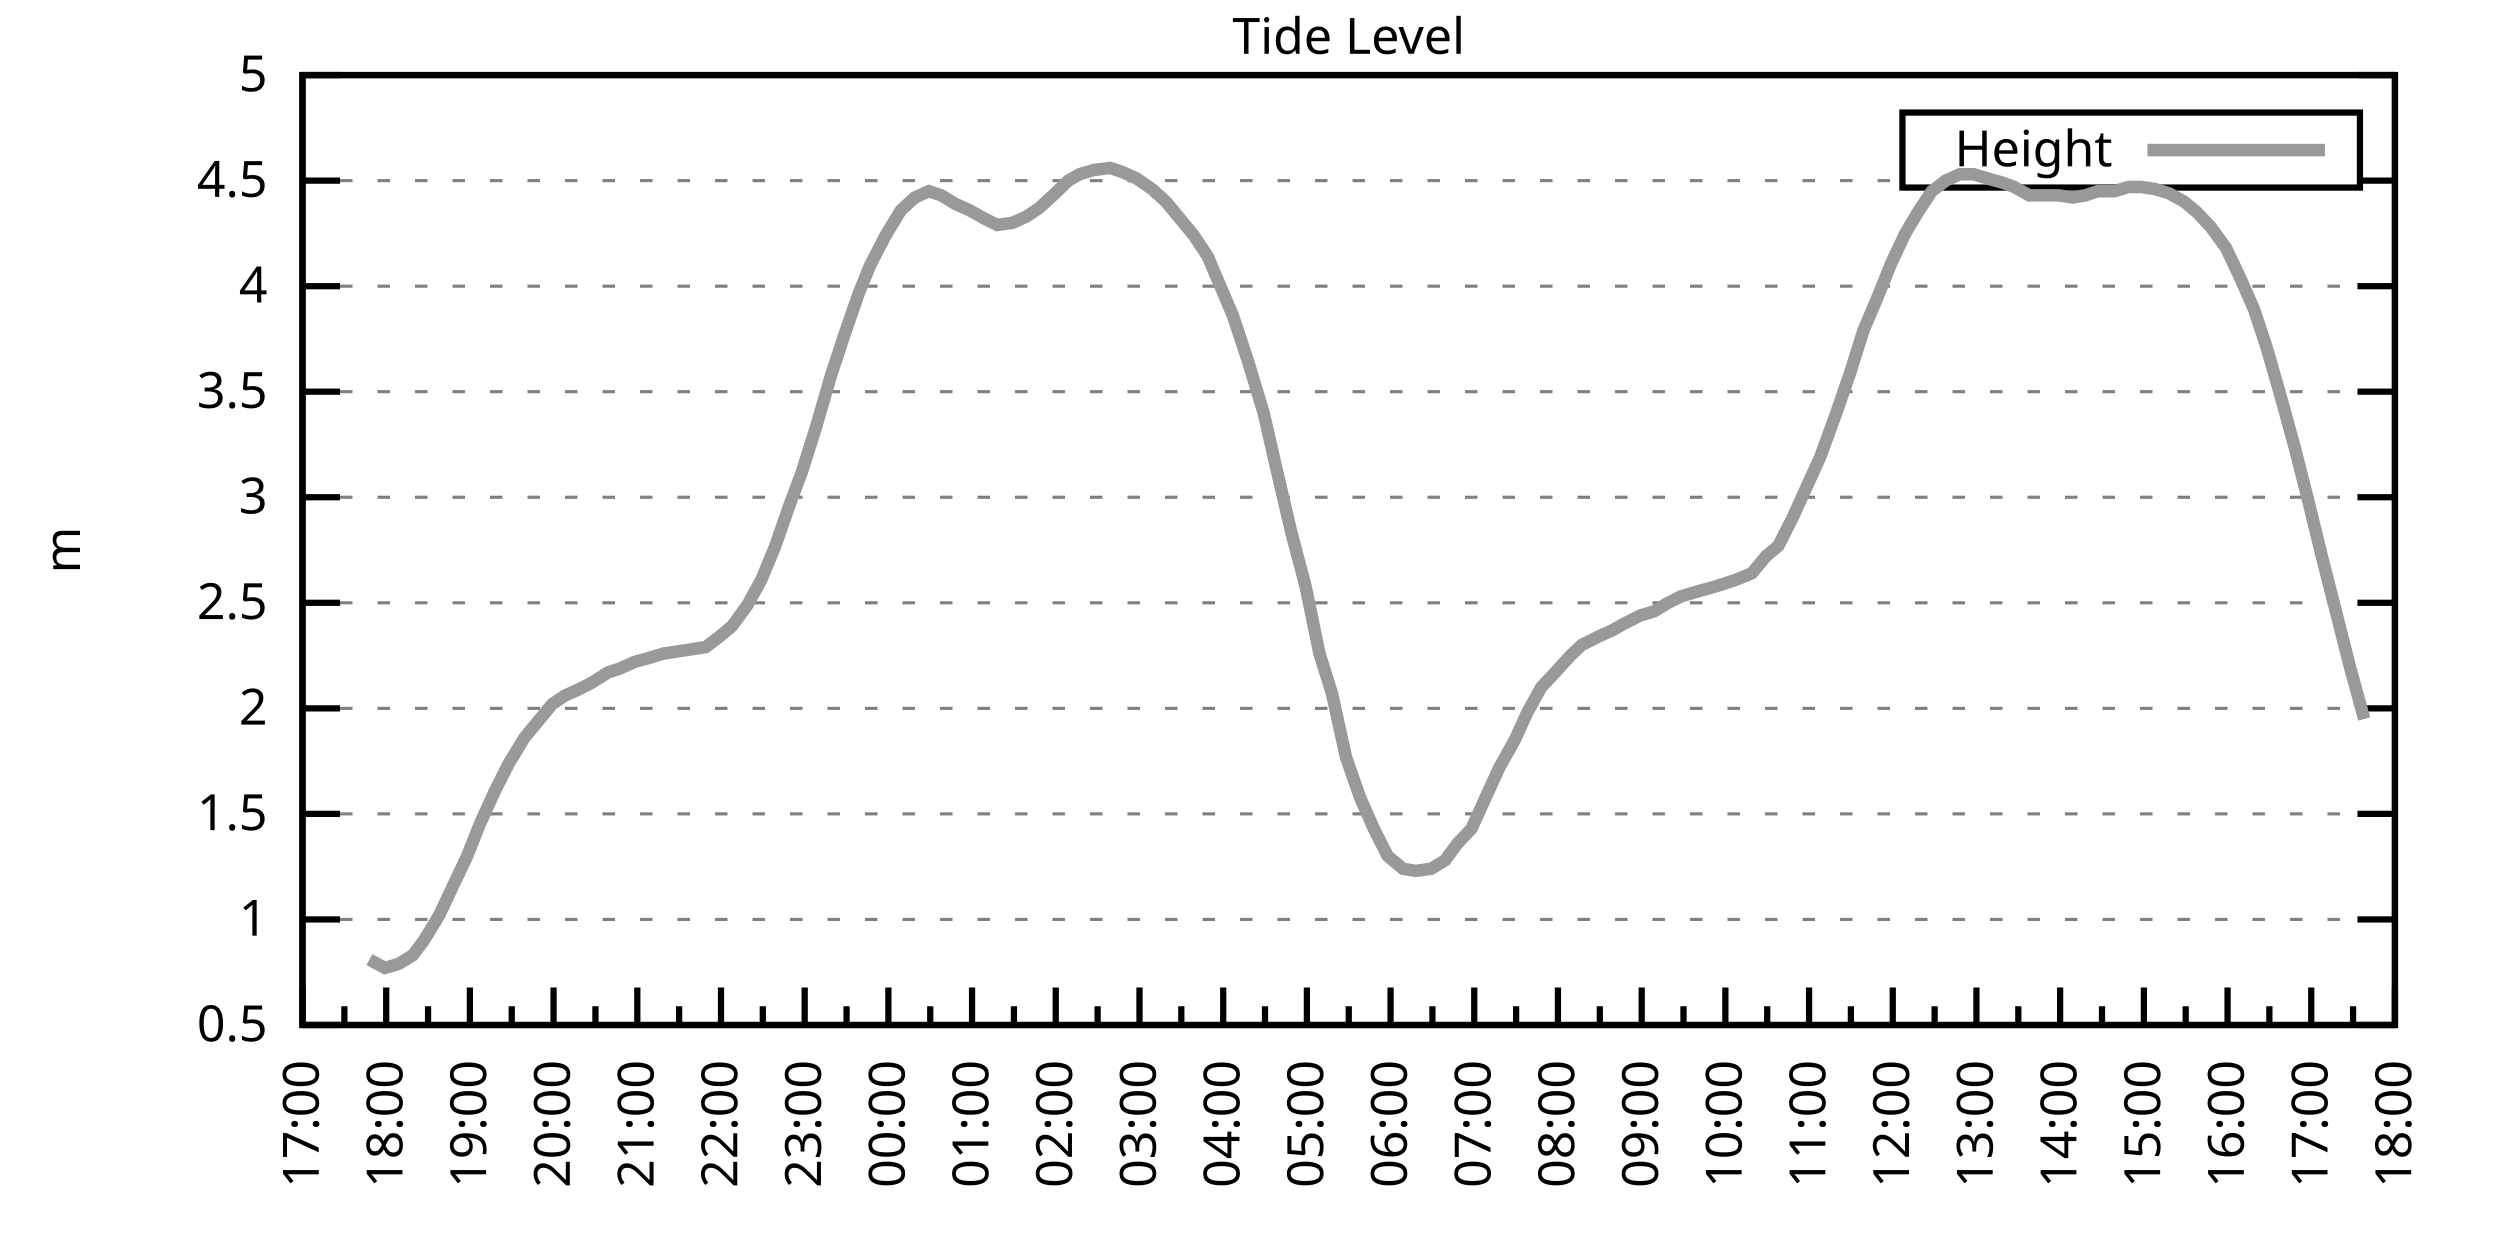
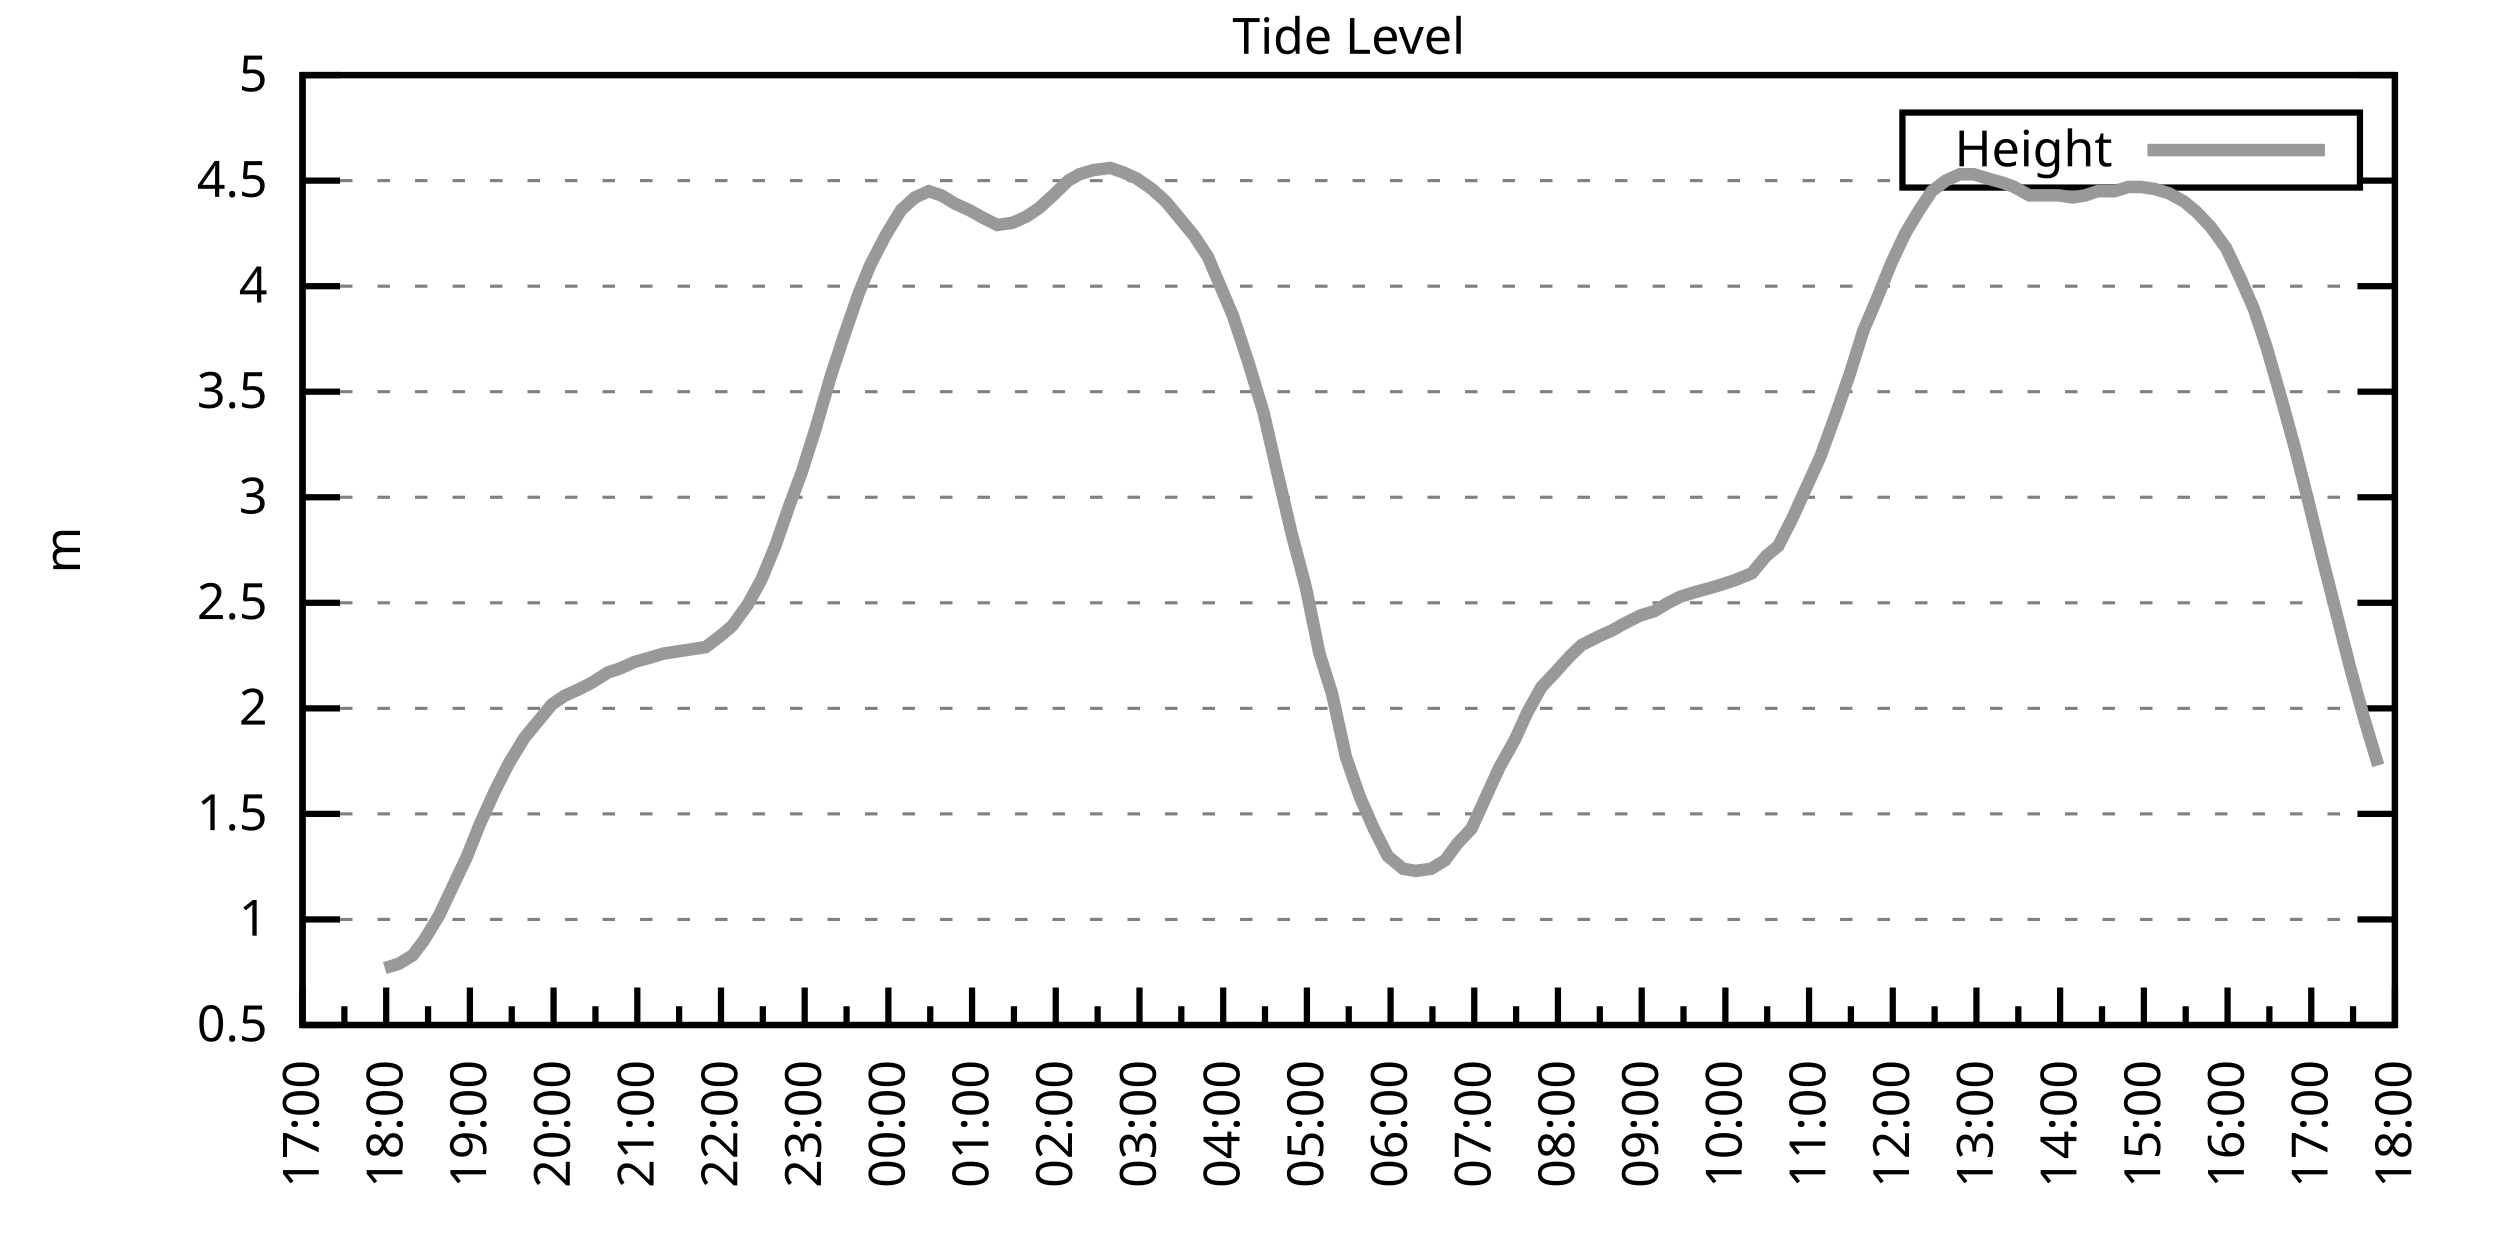
<svg xmlns="http://www.w3.org/2000/svg" xmlns:xlink="http://www.w3.org/1999/xlink" width="400" height="200" viewBox="0 0 400 200">
  <g id="gnuplot_canvas">
    <rect x="0" y="0" width="400" height="200" fill="none" />
    <defs>
      <circle id="gpDot" r="0.5" stroke-width="0.5" stroke="currentColor" />
      <path id="gpPt0" stroke-width="0.333" stroke="currentColor" d="M-1,0 h2 M0,-1 v2" />
      <path id="gpPt1" stroke-width="0.333" stroke="currentColor" d="M-1,-1 L1,1 M1,-1 L-1,1" />
      <path id="gpPt2" stroke-width="0.333" stroke="currentColor" d="M-1,0 L1,0 M0,-1 L0,1 M-1,-1 L1,1 M-1,1 L1,-1" />
      <rect id="gpPt3" stroke-width="0.333" stroke="currentColor" x="-1" y="-1" width="2" height="2" />
      <rect id="gpPt4" stroke-width="0.333" stroke="currentColor" fill="currentColor" x="-1" y="-1" width="2" height="2" />
      <circle id="gpPt5" stroke-width="0.333" stroke="currentColor" cx="0" cy="0" r="1" />
      <use xlink:href="#gpPt5" id="gpPt6" fill="currentColor" stroke="none" />
      <path id="gpPt7" stroke-width="0.333" stroke="currentColor" d="M0,-1.33 L-1.33,0.67 L1.33,0.67 z" />
      <use xlink:href="#gpPt7" id="gpPt8" fill="currentColor" stroke="none" />
      <use xlink:href="#gpPt7" id="gpPt9" stroke="currentColor" transform="rotate(180)" />
      <use xlink:href="#gpPt9" id="gpPt10" fill="currentColor" stroke="none" />
      <use xlink:href="#gpPt3" id="gpPt11" stroke="currentColor" transform="rotate(45)" />
      <use xlink:href="#gpPt11" id="gpPt12" fill="currentColor" stroke="none" />
      <path id="gpPt13" stroke-width="0.333" stroke="currentColor" d="M0,1.330 L1.265,0.411 L0.782,-1.067 L-0.782,-1.076 L-1.265,0.411 z" />
      <use xlink:href="#gpPt13" id="gpPt14" fill="currentColor" stroke="none" />
      <filter id="textbox" filterUnits="objectBoundingBox" x="0" y="0" height="1" width="1">
        <feFlood flood-color="white" flood-opacity="1" result="bgnd" />
        <feComposite in="SourceGraphic" in2="bgnd" operator="atop" />
      </filter>
      <filter id="greybox" filterUnits="objectBoundingBox" x="0" y="0" height="1" width="1">
        <feFlood flood-color="lightgrey" flood-opacity="1" result="grey" />
        <feComposite in="SourceGraphic" in2="grey" operator="atop" />
      </filter>
    </defs>
    <g fill="none" color="white" stroke="currentColor" stroke-width="1.00" stroke-linecap="butt" stroke-linejoin="miter">
</g>
    <g fill="none" color="black" stroke="currentColor" stroke-width="1.00" stroke-linecap="butt" stroke-linejoin="miter">
      <g stroke="none" shape-rendering="crispEdges">
        <polygon fill="rgb(255, 255, 255)" points="48.40,164.00 383.18,164.00 383.18,12.02 48.40,12.02 " />
      </g>
    </g>
    <g fill="none" color="black" stroke="currentColor" stroke-width="1.00" stroke-linecap="butt" stroke-linejoin="miter">
</g>
    <g fill="none" color="black" stroke="black" stroke-width="0.50" stroke-linecap="butt" stroke-linejoin="miter">
</g>
    <g fill="none" color="gray" stroke="currentColor" stroke-width="0.50" stroke-linecap="butt" stroke-linejoin="miter">
      <path stroke="gray" stroke-dasharray="2,4" class="gridline" d="M48.40,164.00 L383.19,164.00  " />
    </g>
    <g fill="none" color="gray" stroke="gray" stroke-width="1.00" stroke-linecap="butt" stroke-linejoin="miter">
</g>
    <g fill="none" color="black" stroke="currentColor" stroke-width="1.00" stroke-linecap="butt" stroke-linejoin="miter">
      <path stroke="black" d="M48.40,164.00 L54.40,164.00 M383.19,164.00 L377.19,164.00  " />
      <g transform="translate(42.80,166.60)" stroke="none" fill="black" font-family="Sans" font-size="8.00" text-anchor="end">
        <text>
          <tspan font-family="Sans"> 0.5</tspan>
        </text>
      </g>
    </g>
    <g fill="none" color="black" stroke="currentColor" stroke-width="1.00" stroke-linecap="butt" stroke-linejoin="miter">
</g>
    <g fill="none" color="black" stroke="black" stroke-width="0.50" stroke-linecap="butt" stroke-linejoin="miter">
</g>
    <g fill="none" color="gray" stroke="currentColor" stroke-width="0.50" stroke-linecap="butt" stroke-linejoin="miter">
      <path stroke="gray" stroke-dasharray="2,4" class="gridline" d="M48.40,147.11 L383.19,147.11  " />
    </g>
    <g fill="none" color="gray" stroke="gray" stroke-width="1.00" stroke-linecap="butt" stroke-linejoin="miter">
</g>
    <g fill="none" color="black" stroke="currentColor" stroke-width="1.00" stroke-linecap="butt" stroke-linejoin="miter">
      <path stroke="black" d="M48.40,147.11 L54.40,147.11 M383.19,147.11 L377.19,147.11  " />
      <g transform="translate(42.80,149.71)" stroke="none" fill="black" font-family="Sans" font-size="8.00" text-anchor="end">
        <text>
          <tspan font-family="Sans"> 1</tspan>
        </text>
      </g>
    </g>
    <g fill="none" color="black" stroke="currentColor" stroke-width="1.00" stroke-linecap="butt" stroke-linejoin="miter">
</g>
    <g fill="none" color="black" stroke="black" stroke-width="0.50" stroke-linecap="butt" stroke-linejoin="miter">
</g>
    <g fill="none" color="gray" stroke="currentColor" stroke-width="0.50" stroke-linecap="butt" stroke-linejoin="miter">
      <path stroke="gray" stroke-dasharray="2,4" class="gridline" d="M48.40,130.22 L383.19,130.22  " />
    </g>
    <g fill="none" color="gray" stroke="gray" stroke-width="1.00" stroke-linecap="butt" stroke-linejoin="miter">
</g>
    <g fill="none" color="black" stroke="currentColor" stroke-width="1.00" stroke-linecap="butt" stroke-linejoin="miter">
      <path stroke="black" d="M48.40,130.22 L54.40,130.22 M383.19,130.22 L377.19,130.22  " />
      <g transform="translate(42.80,132.82)" stroke="none" fill="black" font-family="Sans" font-size="8.00" text-anchor="end">
        <text>
          <tspan font-family="Sans"> 1.5</tspan>
        </text>
      </g>
    </g>
    <g fill="none" color="black" stroke="currentColor" stroke-width="1.00" stroke-linecap="butt" stroke-linejoin="miter">
</g>
    <g fill="none" color="black" stroke="black" stroke-width="0.50" stroke-linecap="butt" stroke-linejoin="miter">
</g>
    <g fill="none" color="gray" stroke="currentColor" stroke-width="0.50" stroke-linecap="butt" stroke-linejoin="miter">
      <path stroke="gray" stroke-dasharray="2,4" class="gridline" d="M48.40,113.34 L383.19,113.34  " />
    </g>
    <g fill="none" color="gray" stroke="gray" stroke-width="1.00" stroke-linecap="butt" stroke-linejoin="miter">
</g>
    <g fill="none" color="black" stroke="currentColor" stroke-width="1.00" stroke-linecap="butt" stroke-linejoin="miter">
      <path stroke="black" d="M48.40,113.34 L54.40,113.34 M383.19,113.34 L377.19,113.34  " />
      <g transform="translate(42.80,115.94)" stroke="none" fill="black" font-family="Sans" font-size="8.00" text-anchor="end">
        <text>
          <tspan font-family="Sans"> 2</tspan>
        </text>
      </g>
    </g>
    <g fill="none" color="black" stroke="currentColor" stroke-width="1.00" stroke-linecap="butt" stroke-linejoin="miter">
</g>
    <g fill="none" color="black" stroke="black" stroke-width="0.50" stroke-linecap="butt" stroke-linejoin="miter">
</g>
    <g fill="none" color="gray" stroke="currentColor" stroke-width="0.50" stroke-linecap="butt" stroke-linejoin="miter">
      <path stroke="gray" stroke-dasharray="2,4" class="gridline" d="M48.40,96.45 L383.19,96.45  " />
    </g>
    <g fill="none" color="gray" stroke="gray" stroke-width="1.00" stroke-linecap="butt" stroke-linejoin="miter">
</g>
    <g fill="none" color="black" stroke="currentColor" stroke-width="1.00" stroke-linecap="butt" stroke-linejoin="miter">
      <path stroke="black" d="M48.40,96.45 L54.40,96.45 M383.19,96.45 L377.19,96.45  " />
      <g transform="translate(42.80,99.05)" stroke="none" fill="black" font-family="Sans" font-size="8.00" text-anchor="end">
        <text>
          <tspan font-family="Sans"> 2.5</tspan>
        </text>
      </g>
    </g>
    <g fill="none" color="black" stroke="currentColor" stroke-width="1.00" stroke-linecap="butt" stroke-linejoin="miter">
</g>
    <g fill="none" color="black" stroke="black" stroke-width="0.50" stroke-linecap="butt" stroke-linejoin="miter">
</g>
    <g fill="none" color="gray" stroke="currentColor" stroke-width="0.50" stroke-linecap="butt" stroke-linejoin="miter">
      <path stroke="gray" stroke-dasharray="2,4" class="gridline" d="M48.40,79.56 L383.19,79.56  " />
    </g>
    <g fill="none" color="gray" stroke="gray" stroke-width="1.00" stroke-linecap="butt" stroke-linejoin="miter">
</g>
    <g fill="none" color="black" stroke="currentColor" stroke-width="1.00" stroke-linecap="butt" stroke-linejoin="miter">
      <path stroke="black" d="M48.40,79.56 L54.40,79.56 M383.19,79.56 L377.19,79.56  " />
      <g transform="translate(42.80,82.16)" stroke="none" fill="black" font-family="Sans" font-size="8.00" text-anchor="end">
        <text>
          <tspan font-family="Sans"> 3</tspan>
        </text>
      </g>
    </g>
    <g fill="none" color="black" stroke="currentColor" stroke-width="1.00" stroke-linecap="butt" stroke-linejoin="miter">
</g>
    <g fill="none" color="black" stroke="black" stroke-width="0.50" stroke-linecap="butt" stroke-linejoin="miter">
</g>
    <g fill="none" color="gray" stroke="currentColor" stroke-width="0.50" stroke-linecap="butt" stroke-linejoin="miter">
      <path stroke="gray" stroke-dasharray="2,4" class="gridline" d="M48.40,62.67 L383.19,62.67  " />
    </g>
    <g fill="none" color="gray" stroke="gray" stroke-width="1.00" stroke-linecap="butt" stroke-linejoin="miter">
</g>
    <g fill="none" color="black" stroke="currentColor" stroke-width="1.00" stroke-linecap="butt" stroke-linejoin="miter">
      <path stroke="black" d="M48.40,62.67 L54.40,62.67 M383.19,62.67 L377.19,62.67  " />
      <g transform="translate(42.80,65.27)" stroke="none" fill="black" font-family="Sans" font-size="8.00" text-anchor="end">
        <text>
          <tspan font-family="Sans"> 3.5</tspan>
        </text>
      </g>
    </g>
    <g fill="none" color="black" stroke="currentColor" stroke-width="1.00" stroke-linecap="butt" stroke-linejoin="miter">
</g>
    <g fill="none" color="black" stroke="black" stroke-width="0.50" stroke-linecap="butt" stroke-linejoin="miter">
</g>
    <g fill="none" color="gray" stroke="currentColor" stroke-width="0.50" stroke-linecap="butt" stroke-linejoin="miter">
      <path stroke="gray" stroke-dasharray="2,4" class="gridline" d="M48.40,45.79 L383.19,45.79  " />
    </g>
    <g fill="none" color="gray" stroke="gray" stroke-width="1.00" stroke-linecap="butt" stroke-linejoin="miter">
</g>
    <g fill="none" color="black" stroke="currentColor" stroke-width="1.00" stroke-linecap="butt" stroke-linejoin="miter">
      <path stroke="black" d="M48.40,45.79 L54.40,45.79 M383.19,45.79 L377.19,45.79  " />
      <g transform="translate(42.80,48.39)" stroke="none" fill="black" font-family="Sans" font-size="8.00" text-anchor="end">
        <text>
          <tspan font-family="Sans"> 4</tspan>
        </text>
      </g>
    </g>
    <g fill="none" color="black" stroke="currentColor" stroke-width="1.00" stroke-linecap="butt" stroke-linejoin="miter">
</g>
    <g fill="none" color="black" stroke="black" stroke-width="0.50" stroke-linecap="butt" stroke-linejoin="miter">
</g>
    <g fill="none" color="gray" stroke="currentColor" stroke-width="0.50" stroke-linecap="butt" stroke-linejoin="miter">
      <path stroke="gray" stroke-dasharray="2,4" class="gridline" d="M48.40,28.90 L304.39,28.90 M377.59,28.90 L383.19,28.90  " />
    </g>
    <g fill="none" color="gray" stroke="gray" stroke-width="1.00" stroke-linecap="butt" stroke-linejoin="miter">
</g>
    <g fill="none" color="black" stroke="currentColor" stroke-width="1.00" stroke-linecap="butt" stroke-linejoin="miter">
      <path stroke="black" d="M48.40,28.90 L54.40,28.90 M383.19,28.90 L377.19,28.90  " />
      <g transform="translate(42.80,31.50)" stroke="none" fill="black" font-family="Sans" font-size="8.00" text-anchor="end">
        <text>
          <tspan font-family="Sans"> 4.5</tspan>
        </text>
      </g>
    </g>
    <g fill="none" color="black" stroke="currentColor" stroke-width="1.00" stroke-linecap="butt" stroke-linejoin="miter">
</g>
    <g fill="none" color="black" stroke="black" stroke-width="0.50" stroke-linecap="butt" stroke-linejoin="miter">
</g>
    <g fill="none" color="gray" stroke="currentColor" stroke-width="0.50" stroke-linecap="butt" stroke-linejoin="miter">
      <path stroke="gray" stroke-dasharray="2,4" class="gridline" d="M48.40,12.01 L383.19,12.01  " />
    </g>
    <g fill="none" color="gray" stroke="gray" stroke-width="1.00" stroke-linecap="butt" stroke-linejoin="miter">
</g>
    <g fill="none" color="black" stroke="currentColor" stroke-width="1.00" stroke-linecap="butt" stroke-linejoin="miter">
      <path stroke="black" d="M48.40,12.01 L54.40,12.01 M383.19,12.01 L377.19,12.01  " />
      <g transform="translate(42.80,14.61)" stroke="none" fill="black" font-family="Sans" font-size="8.00" text-anchor="end">
        <text>
          <tspan font-family="Sans"> 5</tspan>
        </text>
      </g>
    </g>
    <g fill="none" color="black" stroke="currentColor" stroke-width="1.00" stroke-linecap="butt" stroke-linejoin="miter">
      <path stroke="black" d="M48.40,164.00 L48.40,158.00  " />
      <g transform="translate(51.00,169.60) rotate(270)" stroke="none" fill="black" font-family="Sans" font-size="8.00" text-anchor="end">
        <text>
          <tspan font-family="Sans">17:00</tspan>
        </text>
      </g>
    </g>
    <g fill="none" color="black" stroke="currentColor" stroke-width="1.00" stroke-linecap="butt" stroke-linejoin="miter">
      <path stroke="black" d="M55.10,164.00 L55.10,161.00 M61.79,164.00 L61.79,158.00  " />
      <g transform="translate(64.39,169.60) rotate(270)" stroke="none" fill="black" font-family="Sans" font-size="8.00" text-anchor="end">
        <text>
          <tspan font-family="Sans">18:00</tspan>
        </text>
      </g>
    </g>
    <g fill="none" color="black" stroke="currentColor" stroke-width="1.00" stroke-linecap="butt" stroke-linejoin="miter">
      <path stroke="black" d="M68.49,164.00 L68.49,161.00 M75.18,164.00 L75.18,158.00  " />
      <g transform="translate(77.78,169.60) rotate(270)" stroke="none" fill="black" font-family="Sans" font-size="8.00" text-anchor="end">
        <text>
          <tspan font-family="Sans">19:00</tspan>
        </text>
      </g>
    </g>
    <g fill="none" color="black" stroke="currentColor" stroke-width="1.00" stroke-linecap="butt" stroke-linejoin="miter">
      <path stroke="black" d="M81.88,164.00 L81.88,161.00 M88.57,164.00 L88.57,158.00  " />
      <g transform="translate(91.17,169.60) rotate(270)" stroke="none" fill="black" font-family="Sans" font-size="8.00" text-anchor="end">
        <text>
          <tspan font-family="Sans">20:00</tspan>
        </text>
      </g>
    </g>
    <g fill="none" color="black" stroke="currentColor" stroke-width="1.00" stroke-linecap="butt" stroke-linejoin="miter">
      <path stroke="black" d="M95.27,164.00 L95.27,161.00 M101.97,164.00 L101.97,158.00  " />
      <g transform="translate(104.57,169.60) rotate(270)" stroke="none" fill="black" font-family="Sans" font-size="8.00" text-anchor="end">
        <text>
          <tspan font-family="Sans">21:00</tspan>
        </text>
      </g>
    </g>
    <g fill="none" color="black" stroke="currentColor" stroke-width="1.00" stroke-linecap="butt" stroke-linejoin="miter">
      <path stroke="black" d="M108.66,164.00 L108.66,161.00 M115.36,164.00 L115.36,158.00  " />
      <g transform="translate(117.96,169.60) rotate(270)" stroke="none" fill="black" font-family="Sans" font-size="8.00" text-anchor="end">
        <text>
          <tspan font-family="Sans">22:00</tspan>
        </text>
      </g>
    </g>
    <g fill="none" color="black" stroke="currentColor" stroke-width="1.00" stroke-linecap="butt" stroke-linejoin="miter">
      <path stroke="black" d="M122.05,164.00 L122.05,161.00 M128.75,164.00 L128.75,158.00  " />
      <g transform="translate(131.35,169.60) rotate(270)" stroke="none" fill="black" font-family="Sans" font-size="8.00" text-anchor="end">
        <text>
          <tspan font-family="Sans">23:00</tspan>
        </text>
      </g>
    </g>
    <g fill="none" color="black" stroke="currentColor" stroke-width="1.00" stroke-linecap="butt" stroke-linejoin="miter">
      <path stroke="black" d="M135.45,164.00 L135.45,161.00 M142.14,164.00 L142.14,158.00  " />
      <g transform="translate(144.74,169.60) rotate(270)" stroke="none" fill="black" font-family="Sans" font-size="8.00" text-anchor="end">
        <text>
          <tspan font-family="Sans">00:00</tspan>
        </text>
      </g>
    </g>
    <g fill="none" color="black" stroke="currentColor" stroke-width="1.00" stroke-linecap="butt" stroke-linejoin="miter">
      <path stroke="black" d="M148.84,164.00 L148.84,161.00 M155.53,164.00 L155.53,158.00  " />
      <g transform="translate(158.13,169.60) rotate(270)" stroke="none" fill="black" font-family="Sans" font-size="8.00" text-anchor="end">
        <text>
          <tspan font-family="Sans">01:00</tspan>
        </text>
      </g>
    </g>
    <g fill="none" color="black" stroke="currentColor" stroke-width="1.00" stroke-linecap="butt" stroke-linejoin="miter">
      <path stroke="black" d="M162.23,164.00 L162.23,161.00 M168.92,164.00 L168.92,158.00  " />
      <g transform="translate(171.52,169.60) rotate(270)" stroke="none" fill="black" font-family="Sans" font-size="8.00" text-anchor="end">
        <text>
          <tspan font-family="Sans">02:00</tspan>
        </text>
      </g>
    </g>
    <g fill="none" color="black" stroke="currentColor" stroke-width="1.00" stroke-linecap="butt" stroke-linejoin="miter">
      <path stroke="black" d="M175.62,164.00 L175.62,161.00 M182.32,164.00 L182.32,158.00  " />
      <g transform="translate(184.92,169.60) rotate(270)" stroke="none" fill="black" font-family="Sans" font-size="8.00" text-anchor="end">
        <text>
          <tspan font-family="Sans">03:00</tspan>
        </text>
      </g>
    </g>
    <g fill="none" color="black" stroke="currentColor" stroke-width="1.00" stroke-linecap="butt" stroke-linejoin="miter">
      <path stroke="black" d="M189.01,164.00 L189.01,161.00 M195.71,164.00 L195.71,158.00  " />
      <g transform="translate(198.31,169.60) rotate(270)" stroke="none" fill="black" font-family="Sans" font-size="8.00" text-anchor="end">
        <text>
          <tspan font-family="Sans">04:00</tspan>
        </text>
      </g>
    </g>
    <g fill="none" color="black" stroke="currentColor" stroke-width="1.00" stroke-linecap="butt" stroke-linejoin="miter">
      <path stroke="black" d="M202.40,164.00 L202.40,161.00 M209.10,164.00 L209.10,158.00  " />
      <g transform="translate(211.70,169.60) rotate(270)" stroke="none" fill="black" font-family="Sans" font-size="8.00" text-anchor="end">
        <text>
          <tspan font-family="Sans">05:00</tspan>
        </text>
      </g>
    </g>
    <g fill="none" color="black" stroke="currentColor" stroke-width="1.00" stroke-linecap="butt" stroke-linejoin="miter">
      <path stroke="black" d="M215.80,164.00 L215.80,161.00 M222.49,164.00 L222.49,158.00  " />
      <g transform="translate(225.09,169.60) rotate(270)" stroke="none" fill="black" font-family="Sans" font-size="8.00" text-anchor="end">
        <text>
          <tspan font-family="Sans">06:00</tspan>
        </text>
      </g>
    </g>
    <g fill="none" color="black" stroke="currentColor" stroke-width="1.00" stroke-linecap="butt" stroke-linejoin="miter">
      <path stroke="black" d="M229.19,164.00 L229.19,161.00 M235.88,164.00 L235.88,158.00  " />
      <g transform="translate(238.48,169.60) rotate(270)" stroke="none" fill="black" font-family="Sans" font-size="8.00" text-anchor="end">
        <text>
          <tspan font-family="Sans">07:00</tspan>
        </text>
      </g>
    </g>
    <g fill="none" color="black" stroke="currentColor" stroke-width="1.00" stroke-linecap="butt" stroke-linejoin="miter">
      <path stroke="black" d="M242.58,164.00 L242.58,161.00 M249.27,164.00 L249.27,158.00  " />
      <g transform="translate(251.87,169.60) rotate(270)" stroke="none" fill="black" font-family="Sans" font-size="8.00" text-anchor="end">
        <text>
          <tspan font-family="Sans">08:00</tspan>
        </text>
      </g>
    </g>
    <g fill="none" color="black" stroke="currentColor" stroke-width="1.00" stroke-linecap="butt" stroke-linejoin="miter">
      <path stroke="black" d="M255.97,164.00 L255.97,161.00 M262.67,164.00 L262.67,158.00  " />
      <g transform="translate(265.27,169.60) rotate(270)" stroke="none" fill="black" font-family="Sans" font-size="8.00" text-anchor="end">
        <text>
          <tspan font-family="Sans">09:00</tspan>
        </text>
      </g>
    </g>
    <g fill="none" color="black" stroke="currentColor" stroke-width="1.00" stroke-linecap="butt" stroke-linejoin="miter">
      <path stroke="black" d="M269.36,164.00 L269.36,161.00 M276.06,164.00 L276.06,158.00  " />
      <g transform="translate(278.66,169.60) rotate(270)" stroke="none" fill="black" font-family="Sans" font-size="8.00" text-anchor="end">
        <text>
          <tspan font-family="Sans">10:00</tspan>
        </text>
      </g>
    </g>
    <g fill="none" color="black" stroke="currentColor" stroke-width="1.00" stroke-linecap="butt" stroke-linejoin="miter">
      <path stroke="black" d="M282.75,164.00 L282.75,161.00 M289.45,164.00 L289.45,158.00  " />
      <g transform="translate(292.05,169.60) rotate(270)" stroke="none" fill="black" font-family="Sans" font-size="8.00" text-anchor="end">
        <text>
          <tspan font-family="Sans">11:00</tspan>
        </text>
      </g>
    </g>
    <g fill="none" color="black" stroke="currentColor" stroke-width="1.00" stroke-linecap="butt" stroke-linejoin="miter">
      <path stroke="black" d="M296.14,164.00 L296.14,161.00 M302.84,164.00 L302.84,158.00  " />
      <g transform="translate(305.44,169.60) rotate(270)" stroke="none" fill="black" font-family="Sans" font-size="8.00" text-anchor="end">
        <text>
          <tspan font-family="Sans">12:00</tspan>
        </text>
      </g>
    </g>
    <g fill="none" color="black" stroke="currentColor" stroke-width="1.00" stroke-linecap="butt" stroke-linejoin="miter">
      <path stroke="black" d="M309.54,164.00 L309.54,161.00 M316.23,164.00 L316.23,158.00  " />
      <g transform="translate(318.83,169.60) rotate(270)" stroke="none" fill="black" font-family="Sans" font-size="8.00" text-anchor="end">
        <text>
          <tspan font-family="Sans">13:00</tspan>
        </text>
      </g>
    </g>
    <g fill="none" color="black" stroke="currentColor" stroke-width="1.00" stroke-linecap="butt" stroke-linejoin="miter">
      <path stroke="black" d="M322.93,164.00 L322.93,161.00 M329.62,164.00 L329.62,158.00  " />
      <g transform="translate(332.22,169.60) rotate(270)" stroke="none" fill="black" font-family="Sans" font-size="8.00" text-anchor="end">
        <text>
          <tspan font-family="Sans">14:00</tspan>
        </text>
      </g>
    </g>
    <g fill="none" color="black" stroke="currentColor" stroke-width="1.00" stroke-linecap="butt" stroke-linejoin="miter">
      <path stroke="black" d="M336.32,164.00 L336.32,161.00 M343.02,164.00 L343.02,158.00  " />
      <g transform="translate(345.62,169.60) rotate(270)" stroke="none" fill="black" font-family="Sans" font-size="8.00" text-anchor="end">
        <text>
          <tspan font-family="Sans">15:00</tspan>
        </text>
      </g>
    </g>
    <g fill="none" color="black" stroke="currentColor" stroke-width="1.00" stroke-linecap="butt" stroke-linejoin="miter">
      <path stroke="black" d="M349.71,164.00 L349.71,161.00 M356.41,164.00 L356.41,158.00  " />
      <g transform="translate(359.01,169.60) rotate(270)" stroke="none" fill="black" font-family="Sans" font-size="8.00" text-anchor="end">
        <text>
          <tspan font-family="Sans">16:00</tspan>
        </text>
      </g>
    </g>
    <g fill="none" color="black" stroke="currentColor" stroke-width="1.00" stroke-linecap="butt" stroke-linejoin="miter">
      <path stroke="black" d="M363.10,164.00 L363.10,161.00 M369.80,164.00 L369.80,158.00  " />
      <g transform="translate(372.40,169.60) rotate(270)" stroke="none" fill="black" font-family="Sans" font-size="8.00" text-anchor="end">
        <text>
          <tspan font-family="Sans">17:00</tspan>
        </text>
      </g>
    </g>
    <g fill="none" color="black" stroke="currentColor" stroke-width="1.00" stroke-linecap="butt" stroke-linejoin="miter">
      <path stroke="black" d="M376.49,164.00 L376.49,161.00 M383.19,164.00 L383.19,158.00  " />
      <g transform="translate(385.79,169.60) rotate(270)" stroke="none" fill="black" font-family="Sans" font-size="8.00" text-anchor="end">
        <text>
          <tspan font-family="Sans">18:00</tspan>
        </text>
      </g>
    </g>
    <g fill="none" color="black" stroke="currentColor" stroke-width="1.00" stroke-linecap="butt" stroke-linejoin="miter">
</g>
    <g fill="none" color="black" stroke="currentColor" stroke-width="1.00" stroke-linecap="butt" stroke-linejoin="miter">
      <path stroke="black" d="M48.40,12.01 L48.40,164.00 L383.19,164.00 L383.19,12.01 L48.40,12.01 Z  " />
    </g>
    <g fill="none" color="black" stroke="currentColor" stroke-width="1.00" stroke-linecap="butt" stroke-linejoin="miter">
      <g transform="translate(12.80,88.01) rotate(270)" stroke="none" fill="black" font-family="Sans" font-size="8.00" text-anchor="middle">
        <text>
          <tspan font-family="Sans">m</tspan>
        </text>
      </g>
    </g>
    <g fill="none" color="black" stroke="currentColor" stroke-width="1.00" stroke-linecap="butt" stroke-linejoin="miter">
</g>
    <g fill="none" color="black" stroke="currentColor" stroke-width="1.00" stroke-linecap="butt" stroke-linejoin="miter">
      <path stroke="black" d="M304.39,30.01 L304.39,18.01 L377.59,18.01 L377.59,30.01 L304.39,30.01 Z  " />
    </g>
    <g id="Tide_level_plot_1">
      <g fill="none" color="white" stroke="black" stroke-width="2.00" stroke-linecap="butt" stroke-linejoin="miter">
</g>
      <g fill="none" color="black" stroke="currentColor" stroke-width="2.00" stroke-linecap="butt" stroke-linejoin="miter">
        <g transform="translate(337.99,26.61)" stroke="none" fill="black" font-family="Sans" font-size="8.00" text-anchor="end">
          <text>
            <tspan font-family="Sans">Height</tspan>
          </text>
        </g>
      </g>
      <g fill="none" color="black" stroke="currentColor" stroke-width="2.00" stroke-linecap="butt" stroke-linejoin="miter">
-         <path stroke="rgb(153, 153, 153)" d="M343.59,24.01 L371.99,24.01 M59.11,153.53 L61.57,154.88 L63.80,154.21 L66.03,152.85 L67.82,150.49 L70.27,146.44   L72.50,141.71 L74.74,136.98 L76.75,131.91 L79.20,126.51 L81.43,122.12 L83.89,118.07 L86.12,115.36 L88.35,112.66   L90.36,111.31 L92.59,110.30 L94.60,109.28 L97.28,107.59 L99.29,106.92 L101.52,105.91 L103.98,105.23 L106.21,104.56   L108.44,104.22 L110.67,103.88 L112.90,103.54 L115.13,101.85 L117.14,100.16 L119.60,96.79 L121.83,92.73 L124.06,87.33   L126.29,80.91 L128.30,75.51 L130.54,68.42 L132.99,59.97 L135.22,53.22 L137.45,46.80 L139.24,42.41 L141.69,37.68   L144.15,33.63 L146.38,31.60 L148.61,30.59 L150.62,31.26 L152.85,32.61 L155.09,33.63 L157.54,34.98 L159.55,35.99   L162.01,35.65 L164.24,34.64 L166.25,33.29 L168.48,31.26 L170.93,28.90 L172.72,27.88 L174.95,27.21 L177.63,26.87   L179.64,27.55 L181.87,28.56 L184.32,30.25 L186.56,32.28 L188.79,34.98 L191.02,37.68 L193.25,41.06 L195.26,45.79   L197.27,50.51 L199.73,57.94 L202.18,66.05 L204.19,74.83 L206.64,85.30 L208.88,93.75 L211.11,104.56 L213.12,110.97   L215.35,121.11 L217.58,127.52 L219.81,132.59 L222.04,136.98 L224.50,139.01 L226.51,139.34 L228.96,139.01 L231.20,137.66   L233.20,134.95 L235.44,132.59 L237.89,127.18 L239.90,122.79 L242.36,118.40 L244.36,114.01 L246.60,109.96 L248.83,107.59   L251.28,104.89 L253.07,103.20 L255.75,101.85 L257.98,100.84 L259.76,99.83 L262.44,98.48 L264.67,97.80 L266.91,96.45   L268.92,95.44 L271.15,94.76 L273.60,94.08 L275.83,93.41 L277.84,92.73 L280.30,91.72 L282.53,89.02 L284.54,87.33   L286.77,82.94 L289.23,77.53 L291.23,73.14 L293.69,66.39 L295.92,59.97 L298.15,52.88 L300.16,48.15 L302.62,42.07   L304.85,37.34 L306.86,33.96 L309.09,30.59 L311.32,28.90 L313.55,27.88 L315.79,27.88 L318.02,28.56 L320.47,29.24   L322.26,29.91 L324.71,31.26 L326.95,31.26 L329.40,31.26 L331.63,31.60 L333.64,31.26 L335.65,30.59 L338.33,30.59   L340.56,29.91 L342.57,29.91 L344.80,30.25 L347.03,30.92 L349.49,32.28 L351.50,33.96 L353.73,36.33 L356.18,39.71   L358.42,44.43 L360.65,49.50 L362.66,55.58 L364.89,63.35 L367.12,71.45 L369.35,80.24 L371.58,89.36 L373.82,98.14   L376.05,106.92 L378.28,115.03  " />
+         <path stroke="rgb(153, 153, 153)" d="M343.59,24.01 L371.99,24.01 M61.57,154.88 L63.80,154.21 L66.03,152.85 L67.82,150.49 L70.27,146.44 L72.50,141.71   L74.74,136.98 L76.75,131.91 L79.20,126.51 L81.43,122.12 L83.89,118.07 L86.12,115.36 L88.35,112.66 L90.36,111.31   L92.59,110.30 L94.60,109.28 L97.28,107.59 L99.29,106.92 L101.52,105.91 L103.98,105.23 L106.21,104.56 L108.44,104.22   L110.67,103.88 L112.90,103.54 L115.13,101.85 L117.14,100.16 L119.60,96.79 L121.83,92.73 L124.06,87.33 L126.29,80.91   L128.30,75.51 L130.54,68.42 L132.99,59.97 L135.22,53.22 L137.45,46.80 L139.24,42.41 L141.69,37.68 L144.15,33.63   L146.38,31.60 L148.61,30.59 L150.62,31.26 L152.85,32.61 L155.09,33.63 L157.54,34.98 L159.55,35.99 L162.01,35.65   L164.24,34.64 L166.25,33.29 L168.48,31.26 L170.93,28.90 L172.72,27.88 L174.95,27.21 L177.63,26.87 L179.64,27.55   L181.87,28.56 L184.32,30.25 L186.56,32.28 L188.79,34.98 L191.02,37.68 L193.25,41.06 L195.26,45.79 L197.27,50.51   L199.73,57.94 L202.18,66.05 L204.19,74.83 L206.64,85.30 L208.88,93.75 L211.11,104.56 L213.12,110.97 L215.35,121.11   L217.58,127.52 L219.81,132.59 L222.04,136.98 L224.50,139.01 L226.51,139.34 L228.96,139.01 L231.20,137.66 L233.20,134.95   L235.44,132.59 L237.89,127.18 L239.90,122.79 L242.36,118.40 L244.36,114.01 L246.60,109.96 L248.83,107.59 L251.28,104.89   L253.07,103.20 L255.75,101.85 L257.98,100.84 L259.76,99.83 L262.44,98.48 L264.67,97.80 L266.91,96.45 L268.92,95.44   L271.15,94.76 L273.60,94.08 L275.83,93.41 L277.84,92.73 L280.30,91.72 L282.53,89.02 L284.54,87.33 L286.77,82.94   L289.23,77.53 L291.23,73.14 L293.69,66.39 L295.92,59.97 L298.15,52.88 L300.16,48.15 L302.62,42.07 L304.85,37.34   L306.86,33.96 L309.09,30.59 L311.32,28.90 L313.55,27.88 L315.79,27.88 L318.02,28.56 L320.47,29.24 L322.26,29.91   L324.71,31.26 L326.95,31.26 L329.40,31.26 L331.63,31.60 L333.64,31.26 L335.65,30.59 L338.33,30.59 L340.56,29.91   L342.57,29.91 L344.80,30.25 L347.03,30.92 L349.49,32.28 L351.50,33.96 L353.73,36.33 L356.18,39.71 L358.42,44.43   L360.65,49.50 L362.66,55.58 L364.89,63.35 L367.12,71.45 L369.35,80.24 L371.58,89.36 L373.82,98.14 L376.05,106.92   L378.28,115.03 L380.51,122.46  " />
      </g>
    </g>
    <g fill="none" color="black" stroke="currentColor" stroke-width="2.00" stroke-linecap="butt" stroke-linejoin="miter">
</g>
    <g fill="none" color="black" stroke="black" stroke-width="1.00" stroke-linecap="butt" stroke-linejoin="miter">
</g>
    <g fill="none" color="black" stroke="currentColor" stroke-width="1.00" stroke-linecap="butt" stroke-linejoin="miter">
      <path stroke="black" d="M48.40,12.01 L48.40,164.00 L383.19,164.00 L383.19,12.01 L48.40,12.01 Z  " />
    </g>
    <g fill="none" color="black" stroke="currentColor" stroke-width="1.00" stroke-linecap="butt" stroke-linejoin="miter">
      <g transform="translate(215.79,8.61)" stroke="none" fill="black" font-family="Sans" font-size="8.00" text-anchor="middle">
        <text>
          <tspan font-family="Sans">Tide Level</tspan>
        </text>
      </g>
    </g>
    <g fill="none" color="black" stroke="currentColor" stroke-width="1.00" stroke-linecap="butt" stroke-linejoin="miter">
</g>
  </g>
</svg>
